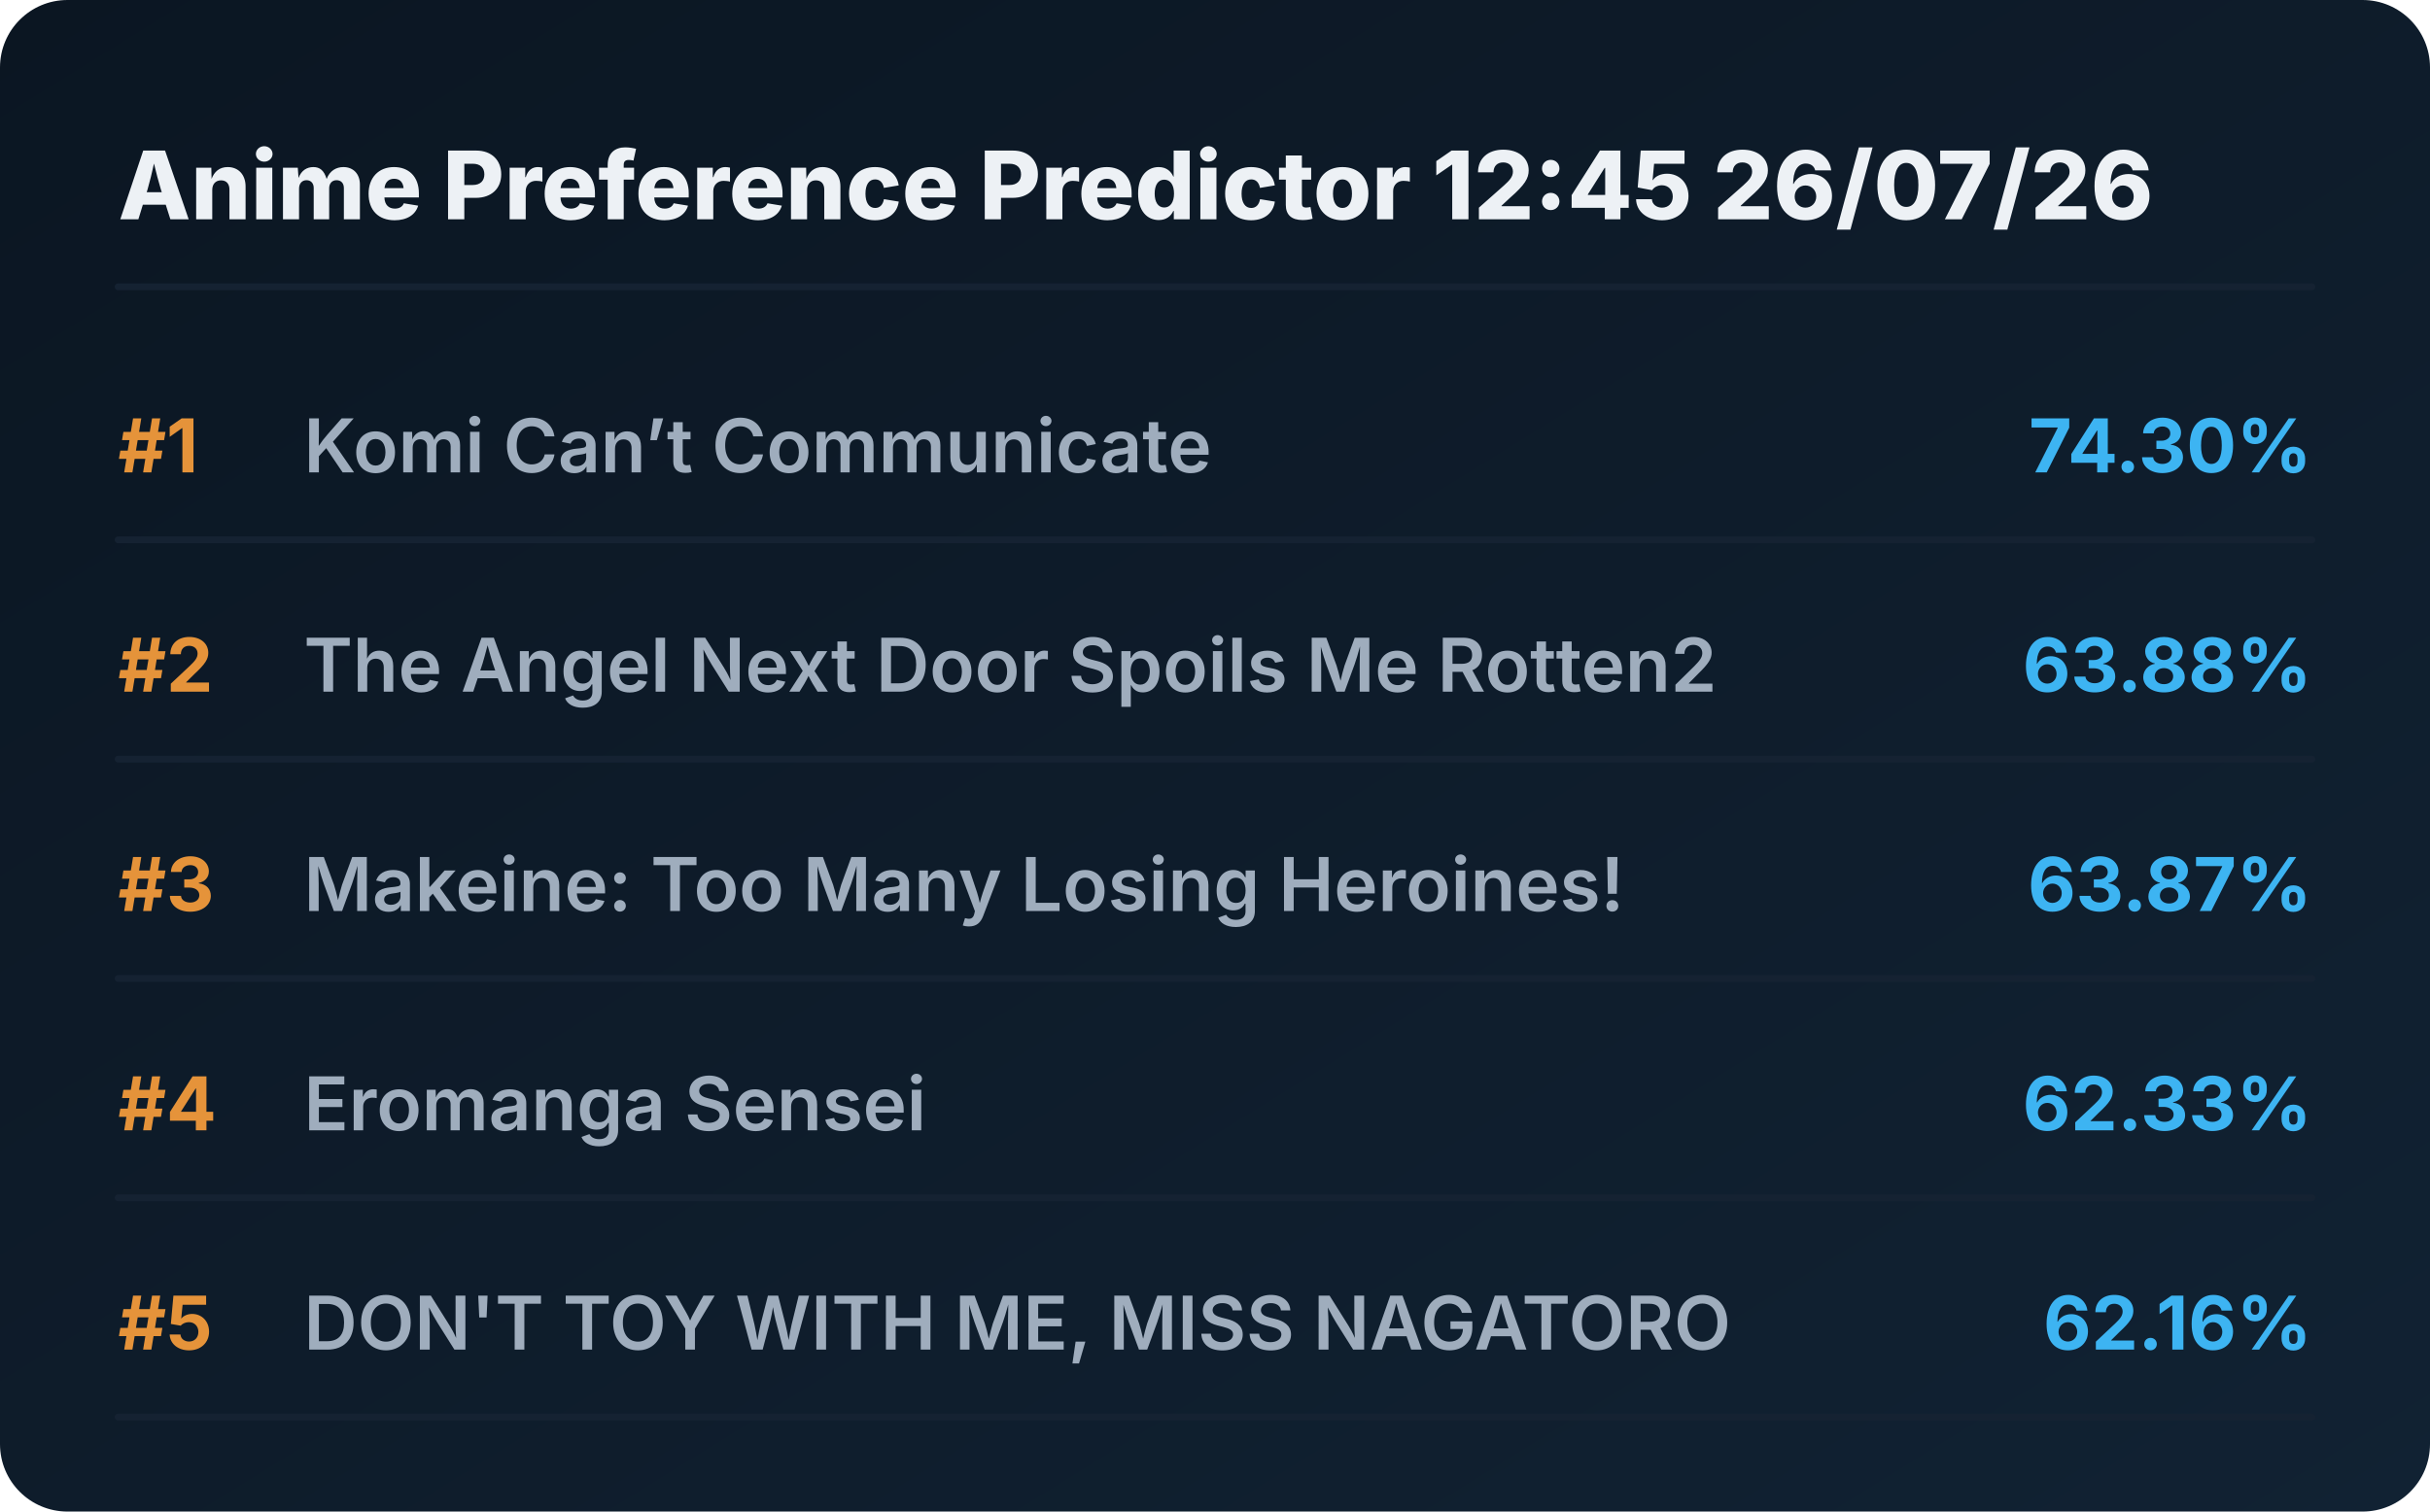
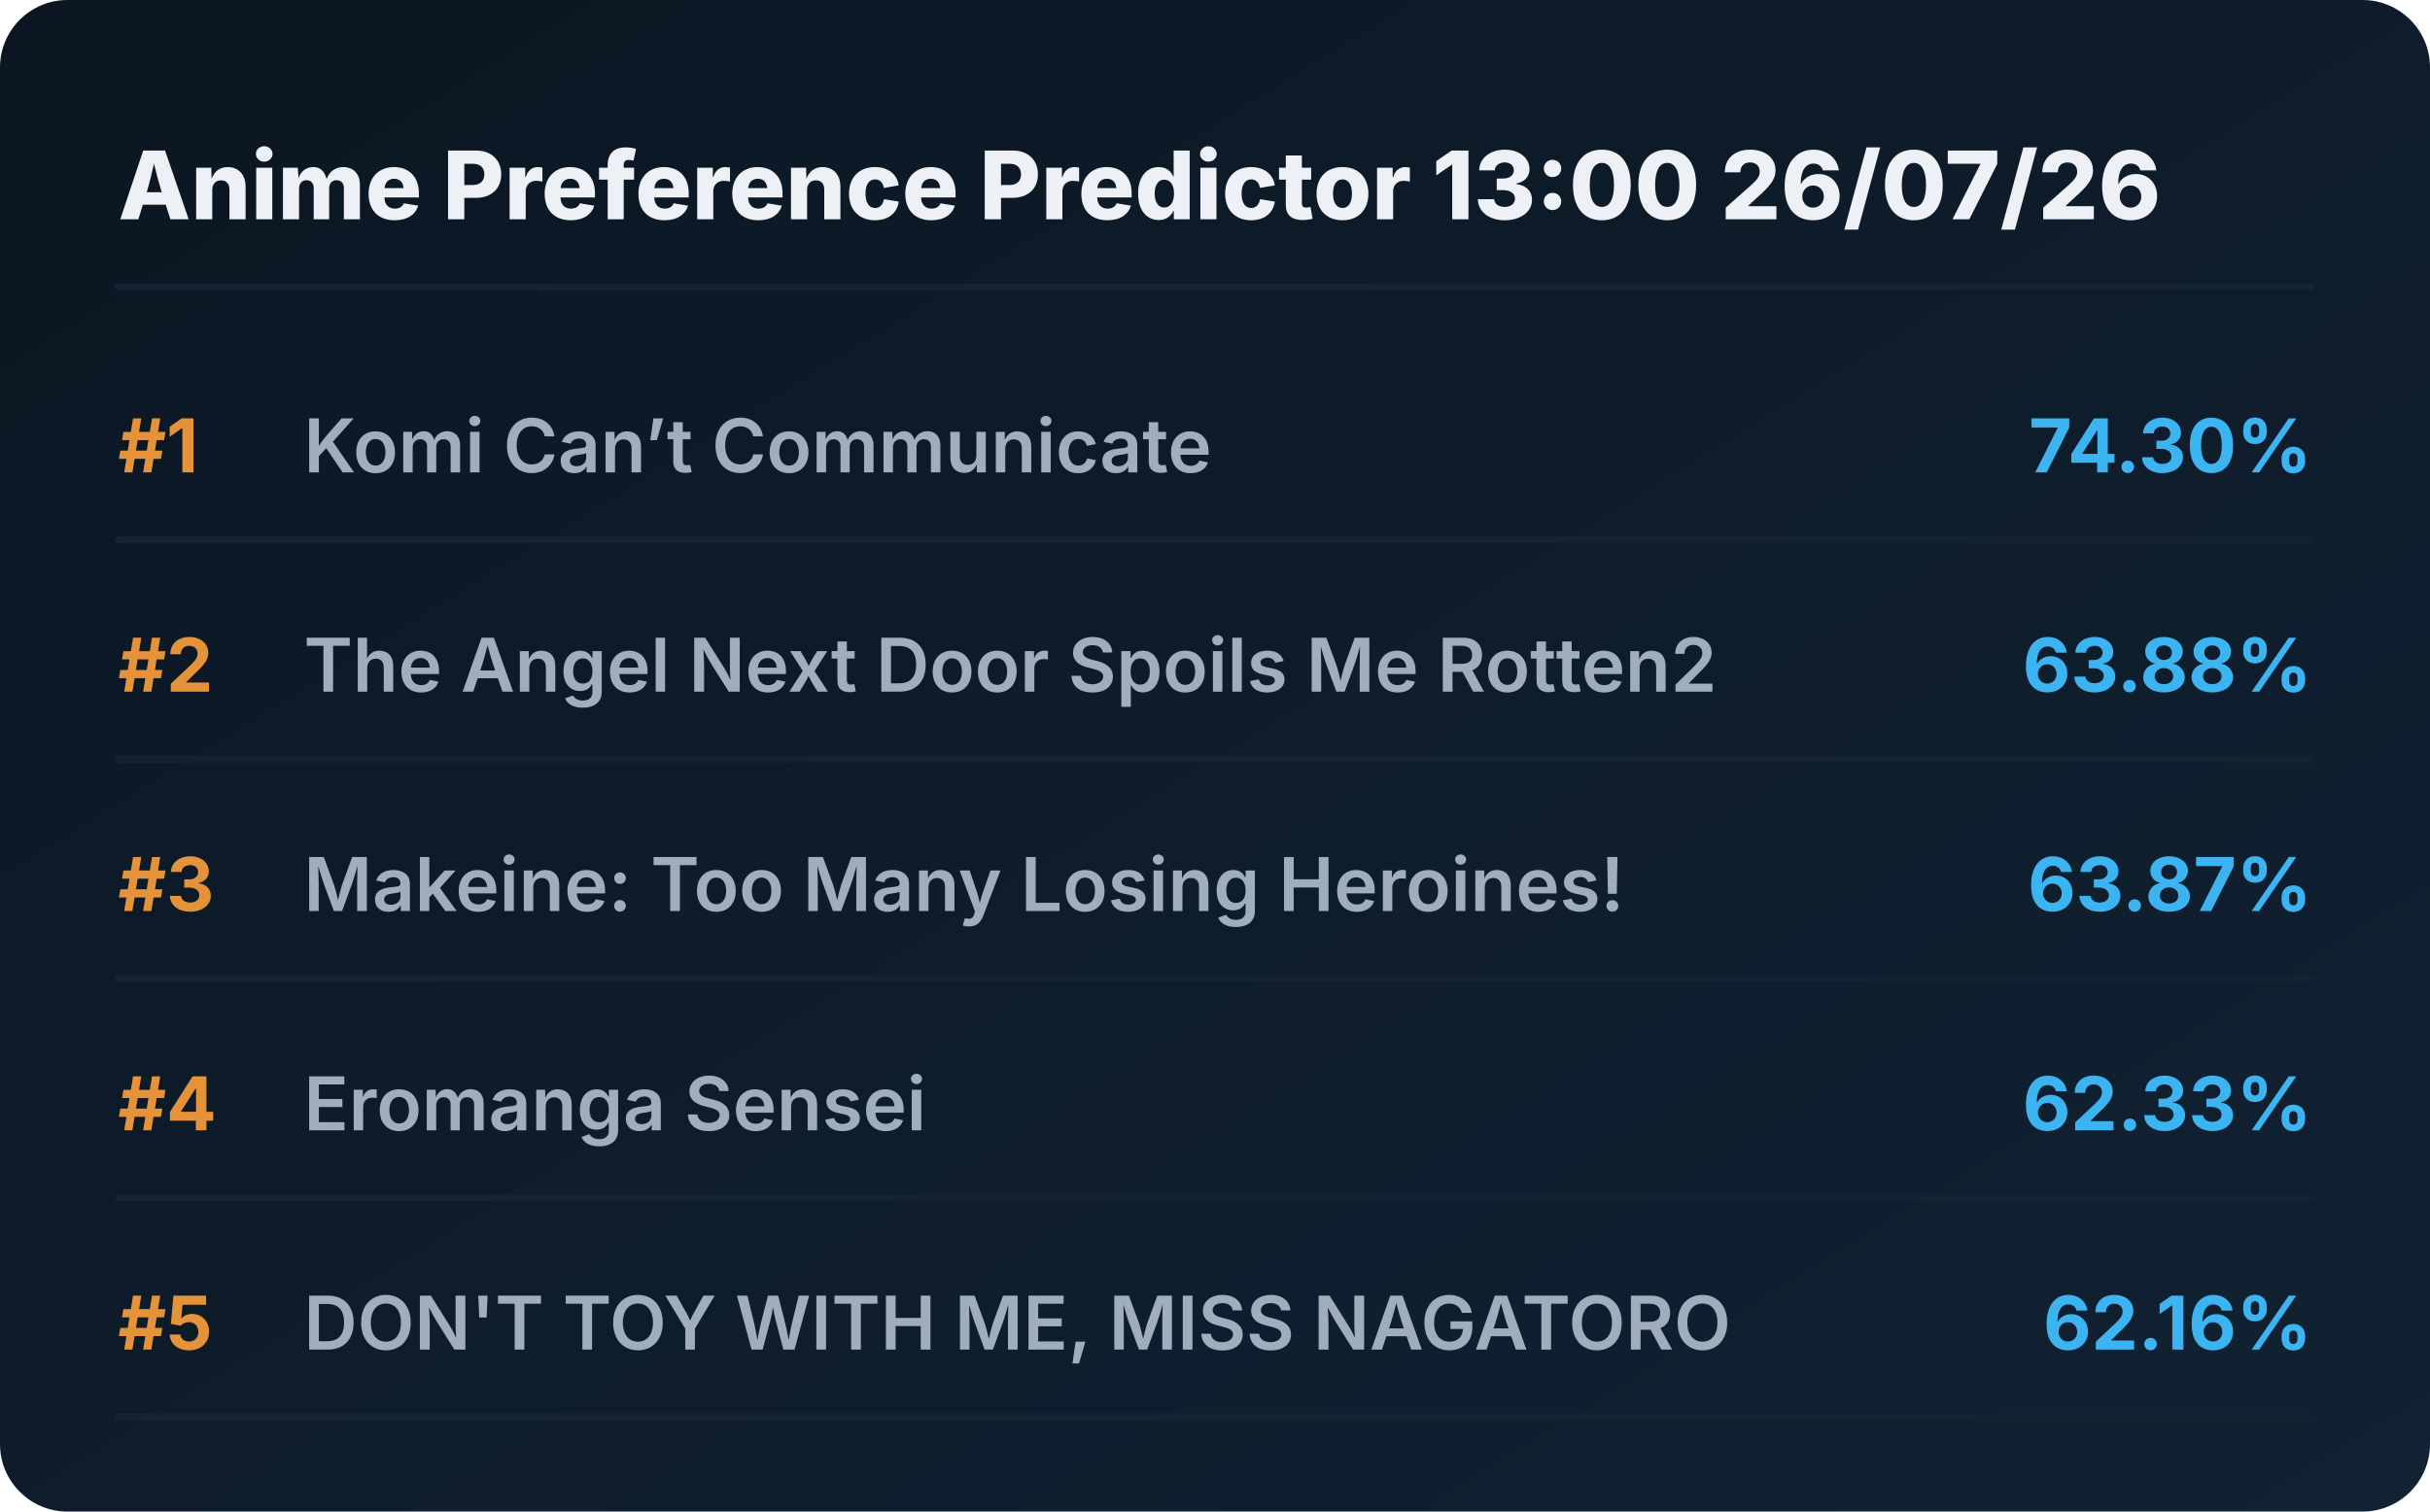
<svg xmlns="http://www.w3.org/2000/svg" viewBox="0 0 720 448" preserveAspectRatio="xMidYMid meet" style="width: 100%; height: auto; max-width: 720px;">
  <defs>
    <linearGradient id="boxGrad" x1="0%" y1="0%" x2="100%" y2="100%">
      <stop offset="0%" stop-color="#0b1622" />
      <stop offset="100%" stop-color="#112233" />
    </linearGradient>
    <clipPath id="titleClip">
      <rect x="90" y="0" width="510" height="100%" />
    </clipPath>
  </defs>
  <style>
    .bg { fill: url(#boxGrad); rx: 20px; }
    .header { font-family: 'Overpass', 'Inter', system-ui, sans-serif; font-weight: 800; font-size: 28px; fill: #edf1f5; }
    .rank { font-family: 'Overpass', 'Inter', system-ui, sans-serif; font-weight: 700; font-size: 22px; fill: #e5933a; }
    .title { font-family: 'Overpass', 'Inter', system-ui, sans-serif; font-weight: 600; font-size: 22px; fill: #9fadbd; }
    .score { font-family: 'Overpass', 'Inter', system-ui, sans-serif; font-weight: 700; font-size: 22px; fill: #3db4f2; }
    .line { stroke: #152232; stroke-width: 2; stroke-linecap: round; }
  </style>
  <rect class="bg" width="720" height="448" />
-   <text x="35" y="65" class="header">Anime Preference Predictor 12:45 26/07/26</text>
+   <text x="35" y="65" class="header">Anime Preference Predictor 13:00 26/07/26</text>
  <line x1="35" y1="85" x2="685" y2="85" class="line" />
  <g transform="translate(0, 0)">
    <text x="35" y="140" class="rank">#1</text>
    <text x="90" y="140" class="title">Komi Can’t Communicate</text>
    <text x="685" y="140" class="score" text-anchor="end">74.30%</text>
    <line x1="35" y1="160" x2="685" y2="160" class="line" />
  </g>
  <g transform="translate(0, 65)">
    <text x="35" y="140" class="rank">#2</text>
    <text x="90" y="140" class="title">The Angel Next Door Spoils Me Rotten2</text>
    <text x="685" y="140" class="score" text-anchor="end">63.88%</text>
    <line x1="35" y1="160" x2="685" y2="160" class="line" />
  </g>
  <g transform="translate(0, 130)">
    <text x="35" y="140" class="rank">#3</text>
    <text x="90" y="140" class="title">Makeine: Too Many Losing Heroines!</text>
    <text x="685" y="140" class="score" text-anchor="end">63.87%</text>
    <line x1="35" y1="160" x2="685" y2="160" class="line" />
  </g>
  <g transform="translate(0, 195)">
    <text x="35" y="140" class="rank">#4</text>
    <text x="90" y="140" class="title">Eromanga Sensei</text>
    <text x="685" y="140" class="score" text-anchor="end">62.33%</text>
    <line x1="35" y1="160" x2="685" y2="160" class="line" />
  </g>
  <g transform="translate(0, 260)">
    <text x="35" y="140" class="rank">#5</text>
    <text x="90" y="140" class="title">DON'T TOY WITH ME, MISS NAGATORO</text>
    <text x="685" y="140" class="score" text-anchor="end">62.16%</text>
    <line x1="35" y1="160" x2="685" y2="160" class="line" />
  </g>
</svg>
